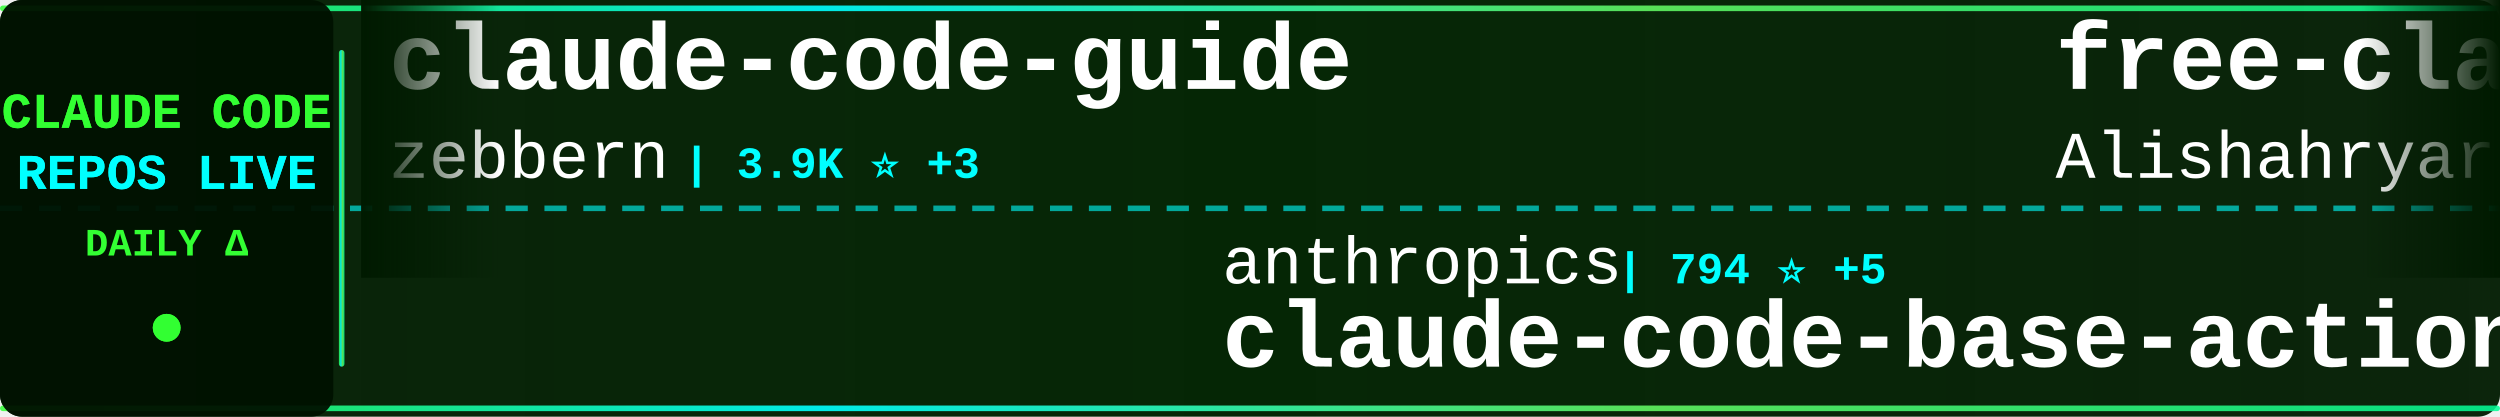
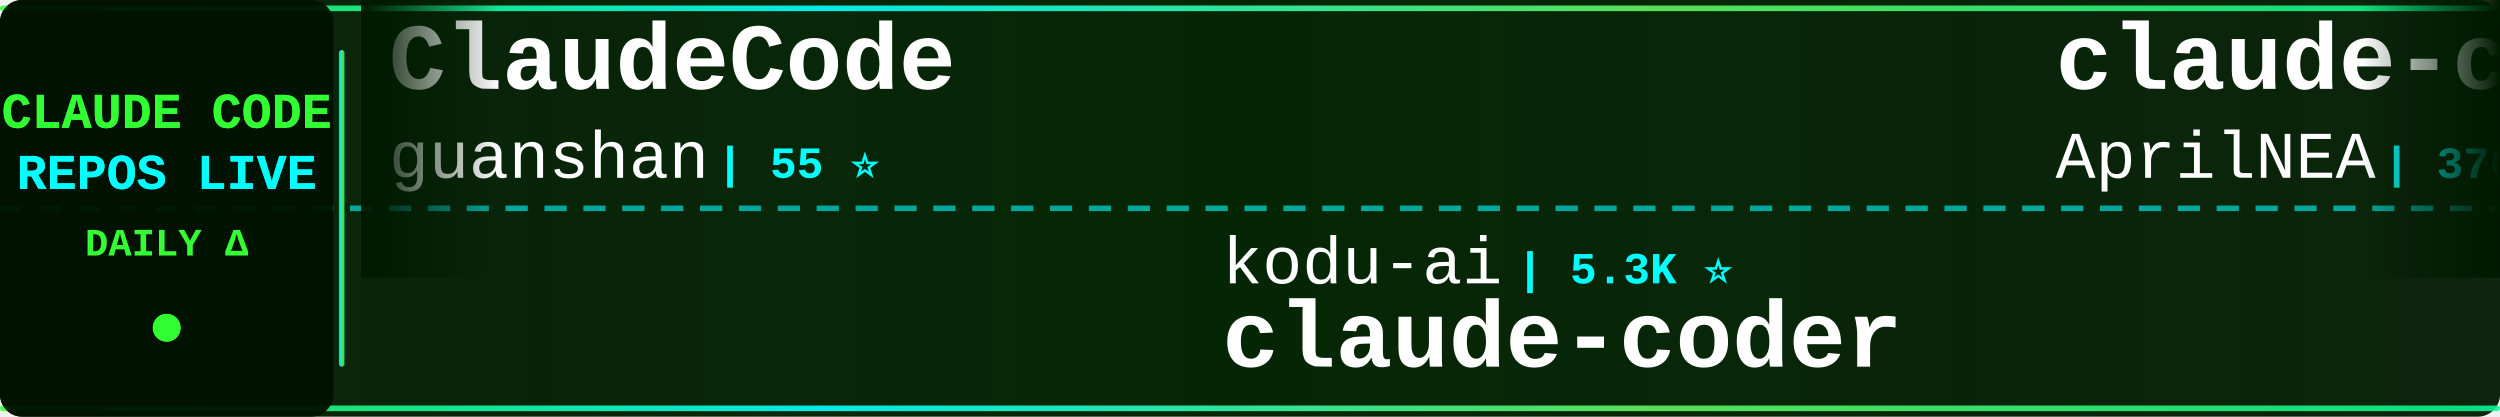
<svg xmlns="http://www.w3.org/2000/svg" width="900" height="150">
  <defs>
    <linearGradient id="tickerBg" x1="0%" y1="0%" x2="100%" y2="0%">
      <stop offset="0%" style="stop-color:#001a00;stop-opacity:0.95" />
      <stop offset="50%" style="stop-color:#002200;stop-opacity:0.98" />
      <stop offset="100%" style="stop-color:#001a00;stop-opacity:0.95" />
    </linearGradient>
    <linearGradient id="borderGrad" x1="0%" y1="0%" x2="100%" y2="0%">
      <stop offset="0%" style="stop-color:#33ff33;stop-opacity:0.85">
        <animate attributeName="stop-opacity" values="0.85;1;0.85" dur="2s" repeatCount="indefinite" />
      </stop>
      <stop offset="33%" style="stop-color:#00ffff;stop-opacity:0.9">
        <animate attributeName="stop-opacity" values="0.9;1;0.9" dur="2.2s" repeatCount="indefinite" />
      </stop>
      <stop offset="66%" style="stop-color:#66ff66;stop-opacity:0.85">
        <animate attributeName="stop-opacity" values="0.85;1;0.85" dur="1.8s" repeatCount="indefinite" />
      </stop>
      <stop offset="100%" style="stop-color:#00ff99;stop-opacity:0.85">
        <animate attributeName="stop-opacity" values="0.85;1;0.85" dur="2s" repeatCount="indefinite" />
      </stop>
    </linearGradient>
    <filter id="textGlow">
      <feGaussianBlur stdDeviation="0.1" result="coloredBlur" />
      <feMerge>
        <feMergeNode in="coloredBlur" />
        <feMergeNode in="SourceGraphic" />
      </feMerge>
    </filter>
    <filter id="metricGlow">
      <feGaussianBlur stdDeviation="0.2" result="coloredBlur" />
      <feMerge>
        <feMergeNode in="coloredBlur" />
        <feMergeNode in="SourceGraphic" />
      </feMerge>
    </filter>
    <linearGradient id="leftFade" x1="0%" y1="0%" x2="100%" y2="0%">
      <stop offset="0%" style="stop-color:#001a00;stop-opacity:1" />
      <stop offset="100%" style="stop-color:#001a00;stop-opacity:0" />
    </linearGradient>
    <linearGradient id="rightFade" x1="0%" y1="0%" x2="100%" y2="0%">
      <stop offset="0%" style="stop-color:#001a00;stop-opacity:0" />
      <stop offset="100%" style="stop-color:#001a00;stop-opacity:1" />
    </linearGradient>
  </defs>
  <rect width="900" height="150" fill="url(#tickerBg)" rx="8" />
  <rect x="0" y="2" width="900" height="2" fill="url(#borderGrad)" rx="1" />
  <rect x="0" y="146" width="900" height="2" fill="url(#borderGrad)" rx="1" />
  <line x1="0" y1="75" x2="900" y2="75" stroke="#00ffff" stroke-width="2" stroke-dasharray="8 6" opacity="0.6" />
  <rect x="0" y="0" width="120" height="150" fill="#001100" opacity="0.95" rx="8" />
  <text x="60" y="46" font-family="'Courier New', monospace" font-size="18" font-weight="bold" fill="#33ff33" text-anchor="middle" filter="url(#textGlow)">
    CLAUDE CODE
  </text>
  <text x="60" y="68" font-family="'Courier New', monospace" font-size="18" font-weight="bold" fill="#00ffff" text-anchor="middle" filter="url(#textGlow)">
    REPOS LIVE
  </text>
  <text x="60" y="92" font-family="'Courier New', monospace" font-size="14" font-weight="bold" fill="#33ff33" text-anchor="middle">
    DAILY Δ
  </text>
  <circle cx="60" cy="118" r="5" fill="#33ff33" filter="url(#metricGlow)">
    <animate attributeName="r" values="4;6;4" dur="1.5s" repeatCount="indefinite" />
    <animate attributeName="opacity" values="0.6;1;0.6" dur="1.5s" repeatCount="indefinite" />
  </circle>
  <rect x="122" y="18" width="2" height="114" fill="url(#borderGrad)" rx="1" />
  <clipPath id="tickerClip">
    <rect x="130" y="0" width="770" height="150" />
  </clipPath>
  <g clip-path="url(#tickerClip)">
    <g id="tickerItems">
      <animateTransform attributeName="transform" attributeType="XML" type="translate" from="0 0" to="-3000 0" dur="54s" repeatCount="indefinite" />
      <g transform="translate(0, 0)">
-         <text x="140" y="32" font-family="'Courier New', monospace" font-size="34" font-weight="bold" fill="#ffffff">claude-code-guide</text>
-         <text x="140" y="64" font-family="'Courier New', monospace" font-size="24" font-weight="normal" fill="#ffffff" opacity="1.0">zebbern</text>
-         <text x="246" y="64" font-family="'Courier New', monospace" font-size="16" font-weight="bold" fill="#00ffff"> | 3.9K ⭐ +3</text>
-       </g>
-       <g transform="translate(300, 0)">
-         <text x="140" y="102" font-family="'Courier New', monospace" font-size="24" font-weight="normal" fill="#ffffff" opacity="1.0">anthropics</text>
-         <text x="282" y="102" font-family="'Courier New', monospace" font-size="16" font-weight="bold" fill="#00ffff"> | 794 ⭐ +5</text>
-         <text x="140" y="132" font-family="'Courier New', monospace" font-size="34" font-weight="bold" fill="#ffffff">claude-code-base-action</text>
-       </g>
-       <g transform="translate(600, 0)">
-         <text x="140" y="32" font-family="'Courier New', monospace" font-size="34" font-weight="bold" fill="#ffffff">free-claude-code</text>
-         <text x="140" y="64" font-family="'Courier New', monospace" font-size="24" font-weight="normal" fill="#ffffff" opacity="1.0">Alishahryar1</text>
-         <text x="306" y="64" font-family="'Courier New', monospace" font-size="16" font-weight="bold" fill="#00ffff"> | 1.9K ⭐ +22</text>
-       </g>
-       <g transform="translate(900, 0)">
-         <text x="140" y="102" font-family="'Courier New', monospace" font-size="24" font-weight="normal" fill="#ffffff" opacity="1.0">chauncygu</text>
-         <text x="270" y="102" font-family="'Courier New', monospace" font-size="16" font-weight="bold" fill="#00ffff"> | 2.1K ⭐ +33</text>
-         <text x="140" y="132" font-family="'Courier New', monospace" font-size="34" font-weight="bold" fill="#ffffff">collection-claude-code-s...</text>
-       </g>
-       <g transform="translate(1200, 0)">
        <text x="140" y="32" font-family="'Courier New', monospace" font-size="34" font-weight="bold" fill="#ffffff">ClaudeCode</text>
        <text x="140" y="64" font-family="'Courier New', monospace" font-size="24" font-weight="normal" fill="#ffffff" opacity="1.0">guanshan</text>
        <text x="258" y="64" font-family="'Courier New', monospace" font-size="16" font-weight="bold" fill="#00ffff"> | 55 ⭐</text>
      </g>
+       <g transform="translate(300, 0)">
+         <text x="140" y="102" font-family="'Courier New', monospace" font-size="24" font-weight="normal" fill="#ffffff" opacity="1.0">kodu-ai</text>
+         <text x="246" y="102" font-family="'Courier New', monospace" font-size="16" font-weight="bold" fill="#00ffff"> | 5.3K ⭐</text>
+         <text x="140" y="132" font-family="'Courier New', monospace" font-size="34" font-weight="bold" fill="#ffffff">claude-coder</text>
+       </g>
+       <g transform="translate(600, 0)">
+         <text x="140" y="32" font-family="'Courier New', monospace" font-size="34" font-weight="bold" fill="#ffffff">claude-code-source</text>
+         <text x="140" y="64" font-family="'Courier New', monospace" font-size="24" font-weight="normal" fill="#ffffff" opacity="1.0">AprilNEA</text>
+         <text x="258" y="64" font-family="'Courier New', monospace" font-size="16" font-weight="bold" fill="#00ffff"> | 370 ⭐</text>
+       </g>
+       <g transform="translate(900, 0)">
+         <text x="140" y="102" font-family="'Courier New', monospace" font-size="24" font-weight="normal" fill="#ffffff" opacity="1.0">liuup</text>
+         <text x="222" y="102" font-family="'Courier New', monospace" font-size="16" font-weight="bold" fill="#00ffff"> | 1.6K ⭐ +75</text>
+         <text x="140" y="132" font-family="'Courier New', monospace" font-size="34" font-weight="bold" fill="#ffffff">claude-code-analysis</text>
+       </g>
+       <g transform="translate(1200, 0)">
+         <text x="140" y="32" font-family="'Courier New', monospace" font-size="34" font-weight="bold" fill="#ffffff">claude-howto</text>
+         <text x="140" y="64" font-family="'Courier New', monospace" font-size="24" font-weight="normal" fill="#ffffff" opacity="1.0">luongnv89</text>
+         <text x="270" y="64" font-family="'Courier New', monospace" font-size="16" font-weight="bold" fill="#00ffff"> | 26.4K ⭐ +338</text>
+       </g>
      <g transform="translate(1500, 0)">
-         <text x="140" y="102" font-family="'Courier New', monospace" font-size="24" font-weight="normal" fill="#ffffff" opacity="1.0">jarmuine</text>
-         <text x="258" y="102" font-family="'Courier New', monospace" font-size="16" font-weight="bold" fill="#00ffff"> | 2.0K ⭐ +8</text>
+         <text x="140" y="102" font-family="'Courier New', monospace" font-size="24" font-weight="normal" fill="#ffffff" opacity="1.0">T-Lab-CUHKSZ</text>
+         <text x="306" y="102" font-family="'Courier New', monospace" font-size="16" font-weight="bold" fill="#00ffff"> | 288 ⭐ +2</text>
        <text x="140" y="132" font-family="'Courier New', monospace" font-size="34" font-weight="bold" fill="#ffffff">claude-code</text>
      </g>
      <g transform="translate(1800, 0)">
-         <text x="140" y="32" font-family="'Courier New', monospace" font-size="34" font-weight="bold" fill="#ffffff">claude-code-cli</text>
-         <text x="140" y="64" font-family="'Courier New', monospace" font-size="24" font-weight="normal" fill="#ffffff" opacity="1.0">huangserva</text>
-         <text x="282" y="64" font-family="'Courier New', monospace" font-size="16" font-weight="bold" fill="#00ffff"> | 551 ⭐</text>
+         <text x="140" y="32" font-family="'Courier New', monospace" font-size="34" font-weight="bold" fill="#ffffff">claude-code-hub</text>
+         <text x="140" y="64" font-family="'Courier New', monospace" font-size="24" font-weight="normal" fill="#ffffff" opacity="1.0">ding113</text>
+         <text x="246" y="64" font-family="'Courier New', monospace" font-size="16" font-weight="bold" fill="#00ffff"> | 2.4K ⭐ +23</text>
      </g>
      <g transform="translate(2100, 0)">
-         <text x="140" y="102" font-family="'Courier New', monospace" font-size="24" font-weight="normal" fill="#ffffff" opacity="1.0">anthropics</text>
-         <text x="282" y="102" font-family="'Courier New', monospace" font-size="16" font-weight="bold" fill="#00ffff"> | 4.3K ⭐ +18</text>
-         <text x="140" y="132" font-family="'Courier New', monospace" font-size="34" font-weight="bold" fill="#ffffff">claude-code-security-rev...</text>
+         <text x="140" y="102" font-family="'Courier New', monospace" font-size="24" font-weight="normal" fill="#ffffff" opacity="1.0">ChrisWiles</text>
+         <text x="282" y="102" font-family="'Courier New', monospace" font-size="16" font-weight="bold" fill="#00ffff"> | 5.8K ⭐ +8</text>
+         <text x="140" y="132" font-family="'Courier New', monospace" font-size="34" font-weight="bold" fill="#ffffff">claude-code-showcase</text>
      </g>
      <g transform="translate(2400, 0)">
-         <text x="140" y="32" font-family="'Courier New', monospace" font-size="34" font-weight="bold" fill="#ffffff">claude-code</text>
-         <text x="140" y="64" font-family="'Courier New', monospace" font-size="24" font-weight="normal" fill="#ffffff" opacity="1.0">claude-code-best</text>
-         <text x="354" y="64" font-family="'Courier New', monospace" font-size="16" font-weight="bold" fill="#00ffff"> | 15.8K ⭐ +144</text>
+         <text x="140" y="32" font-family="'Courier New', monospace" font-size="34" font-weight="bold" fill="#ffffff">ralph-claude-code</text>
+         <text x="140" y="64" font-family="'Courier New', monospace" font-size="24" font-weight="normal" fill="#ffffff" opacity="1.0">frankbria</text>
+         <text x="270" y="64" font-family="'Courier New', monospace" font-size="16" font-weight="bold" fill="#00ffff"> | 8.7K ⭐ +18</text>
      </g>
      <g transform="translate(2700, 0)">
-         <text x="140" y="102" font-family="'Courier New', monospace" font-size="24" font-weight="normal" fill="#ffffff" opacity="1.0">alirezarezvani</text>
-         <text x="330" y="102" font-family="'Courier New', monospace" font-size="16" font-weight="bold" fill="#00ffff"> | 11.1K ⭐ +190</text>
-         <text x="140" y="132" font-family="'Courier New', monospace" font-size="34" font-weight="bold" fill="#ffffff">claude-skills</text>
+         <text x="140" y="102" font-family="'Courier New', monospace" font-size="24" font-weight="normal" fill="#ffffff" opacity="1.0">zebbern</text>
+         <text x="246" y="102" font-family="'Courier New', monospace" font-size="16" font-weight="bold" fill="#00ffff"> | 3.9K ⭐ +4</text>
+         <text x="140" y="132" font-family="'Courier New', monospace" font-size="34" font-weight="bold" fill="#ffffff">claude-code-guide</text>
      </g>
      <g transform="translate(3000, 0)">
-         <text x="140" y="32" font-family="'Courier New', monospace" font-size="34" font-weight="bold" fill="#ffffff">claude-code-guide</text>
-         <text x="140" y="64" font-family="'Courier New', monospace" font-size="24" font-weight="normal" fill="#ffffff" opacity="1.0">zebbern</text>
-         <text x="246" y="64" font-family="'Courier New', monospace" font-size="16" font-weight="bold" fill="#00ffff"> | 3.9K ⭐ +3</text>
+         <text x="140" y="32" font-family="'Courier New', monospace" font-size="34" font-weight="bold" fill="#ffffff">ClaudeCode</text>
+         <text x="140" y="64" font-family="'Courier New', monospace" font-size="24" font-weight="normal" fill="#ffffff" opacity="1.0">guanshan</text>
+         <text x="258" y="64" font-family="'Courier New', monospace" font-size="16" font-weight="bold" fill="#00ffff"> | 55 ⭐</text>
      </g>
      <g transform="translate(3300, 0)">
-         <text x="140" y="102" font-family="'Courier New', monospace" font-size="24" font-weight="normal" fill="#ffffff" opacity="1.0">anthropics</text>
-         <text x="282" y="102" font-family="'Courier New', monospace" font-size="16" font-weight="bold" fill="#00ffff"> | 794 ⭐ +5</text>
-         <text x="140" y="132" font-family="'Courier New', monospace" font-size="34" font-weight="bold" fill="#ffffff">claude-code-base-action</text>
+         <text x="140" y="102" font-family="'Courier New', monospace" font-size="24" font-weight="normal" fill="#ffffff" opacity="1.0">kodu-ai</text>
+         <text x="246" y="102" font-family="'Courier New', monospace" font-size="16" font-weight="bold" fill="#00ffff"> | 5.3K ⭐</text>
+         <text x="140" y="132" font-family="'Courier New', monospace" font-size="34" font-weight="bold" fill="#ffffff">claude-coder</text>
      </g>
      <g transform="translate(3600, 0)">
-         <text x="140" y="32" font-family="'Courier New', monospace" font-size="34" font-weight="bold" fill="#ffffff">free-claude-code</text>
-         <text x="140" y="64" font-family="'Courier New', monospace" font-size="24" font-weight="normal" fill="#ffffff" opacity="1.0">Alishahryar1</text>
-         <text x="306" y="64" font-family="'Courier New', monospace" font-size="16" font-weight="bold" fill="#00ffff"> | 1.9K ⭐ +22</text>
+         <text x="140" y="32" font-family="'Courier New', monospace" font-size="34" font-weight="bold" fill="#ffffff">claude-code-source</text>
+         <text x="140" y="64" font-family="'Courier New', monospace" font-size="24" font-weight="normal" fill="#ffffff" opacity="1.0">AprilNEA</text>
+         <text x="258" y="64" font-family="'Courier New', monospace" font-size="16" font-weight="bold" fill="#00ffff"> | 370 ⭐</text>
      </g>
      <g transform="translate(3900, 0)">
-         <text x="140" y="102" font-family="'Courier New', monospace" font-size="24" font-weight="normal" fill="#ffffff" opacity="1.0">chauncygu</text>
-         <text x="270" y="102" font-family="'Courier New', monospace" font-size="16" font-weight="bold" fill="#00ffff"> | 2.1K ⭐ +33</text>
-         <text x="140" y="132" font-family="'Courier New', monospace" font-size="34" font-weight="bold" fill="#ffffff">collection-claude-code-s...</text>
+         <text x="140" y="102" font-family="'Courier New', monospace" font-size="24" font-weight="normal" fill="#ffffff" opacity="1.0">liuup</text>
+         <text x="222" y="102" font-family="'Courier New', monospace" font-size="16" font-weight="bold" fill="#00ffff"> | 1.6K ⭐ +75</text>
+         <text x="140" y="132" font-family="'Courier New', monospace" font-size="34" font-weight="bold" fill="#ffffff">claude-code-analysis</text>
      </g>
    </g>
  </g>
  <rect x="130" y="0" width="50" height="100" fill="url(#leftFade)" />
  <rect x="850" y="0" width="50" height="100" fill="url(#rightFade)" />
</svg>
